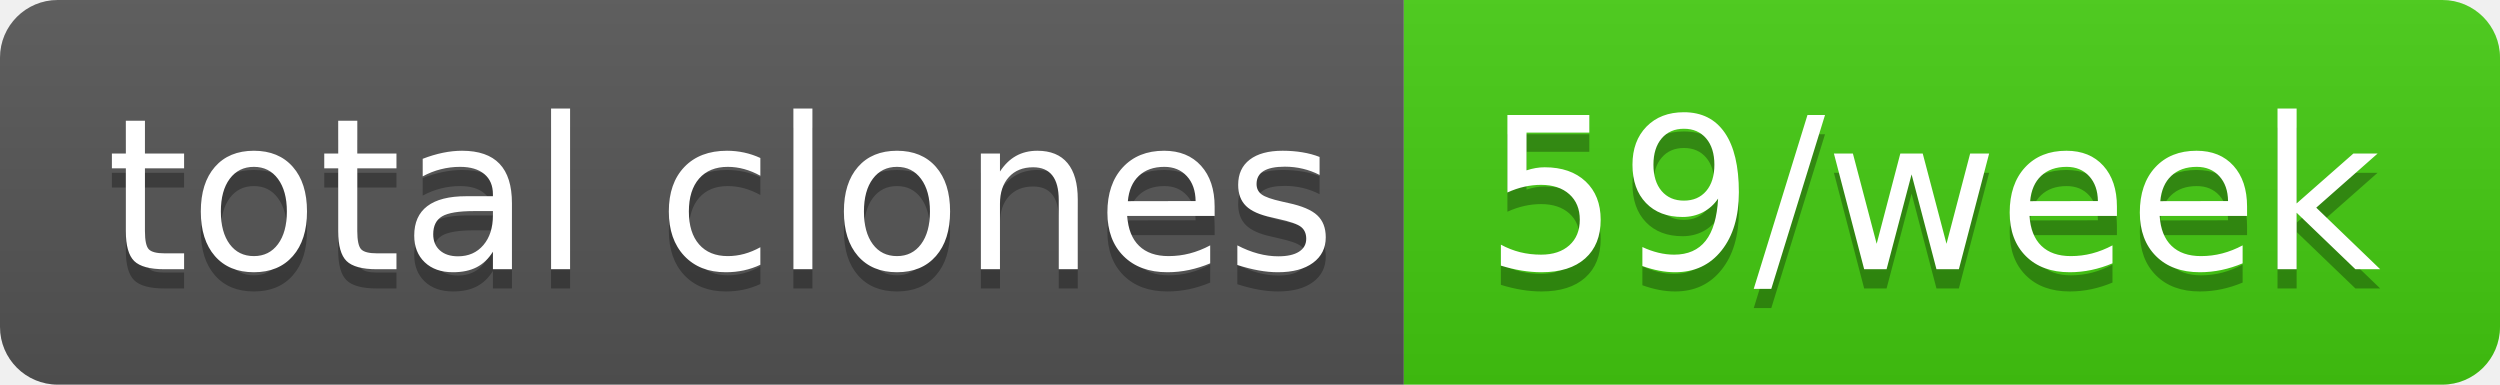
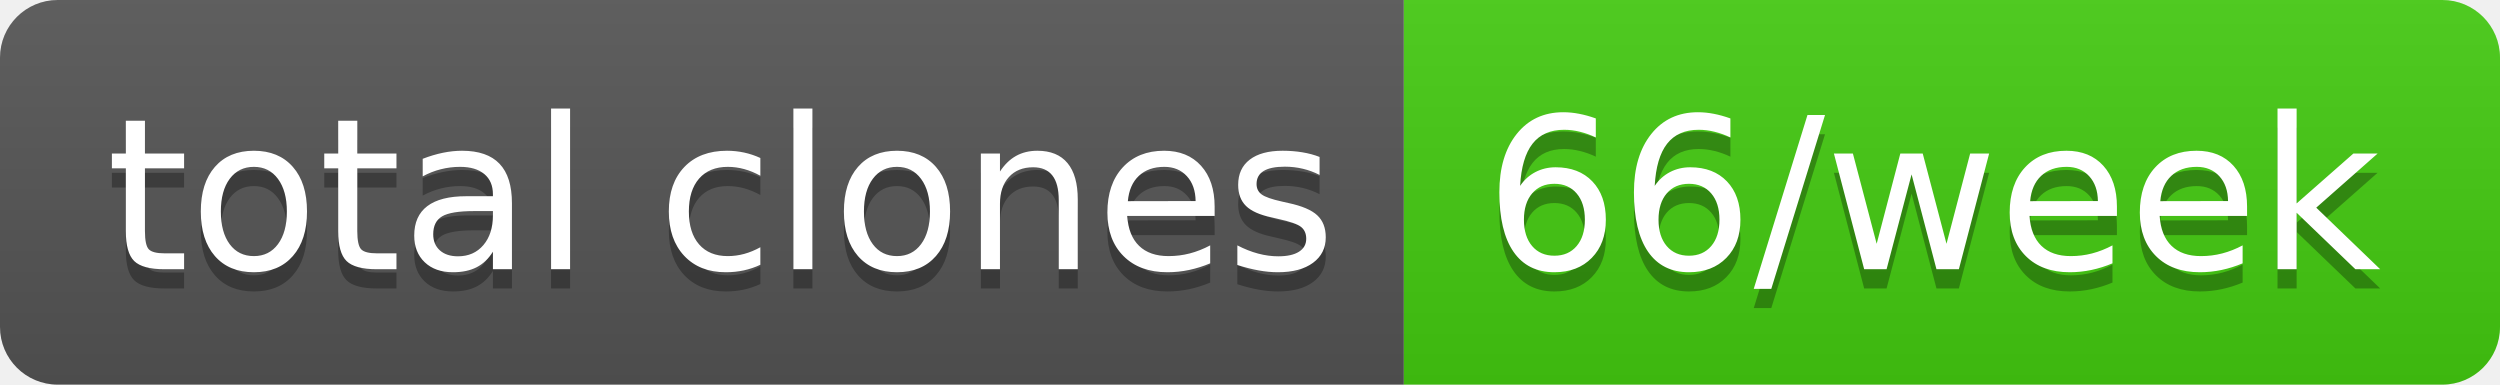
- <svg xmlns="http://www.w3.org/2000/svg" width="130" height="20" role="img" aria-label="total clones: 59/week">
+ <svg xmlns="http://www.w3.org/2000/svg" width="130" height="20" role="img" aria-label="total clones: 66/week">
  <linearGradient id="s" x2="0" y2="100%">
    <stop offset="0" stop-color="#bbb" stop-opacity=".1" />
    <stop offset="1" stop-opacity=".1" />
  </linearGradient>
  <clipPath id="r">
    <rect width="130" height="20" rx="3" fill="#fff" />
  </clipPath>
  <g clip-path="url(#r)">
    <rect width="73" height="20" fill="#555" />
    <rect x="73" width="57" height="20" fill="#4c1" />
    <rect width="130" height="20" fill="url(#s)" />
  </g>
  <g fill="#fff" text-anchor="middle" font-family="Verdana,Geneva,DejaVu Sans,sans-serif" text-rendering="geometricPrecision" font-size="110">
    <text aria-hidden="true" x="375" y="150" fill="#010101" fill-opacity=".3" transform="scale(.1)" textLength="630">total clones</text>
    <text x="375" y="140" transform="scale(.1)" fill="#fff" textLength="630">total clones</text>
-     <text aria-hidden="true" x="1005" y="150" fill="#010101" fill-opacity=".3" transform="scale(.1)" textLength="470">59/week</text>
-     <text x="1005" y="140" transform="scale(.1)" fill="#fff" textLength="470">59/week</text>
+     <text aria-hidden="true" x="1005" y="150" fill="#010101" fill-opacity=".3" transform="scale(.1)" textLength="470">66/week</text>
+     <text x="1005" y="140" transform="scale(.1)" fill="#fff" textLength="470">66/week</text>
  </g>
</svg>
